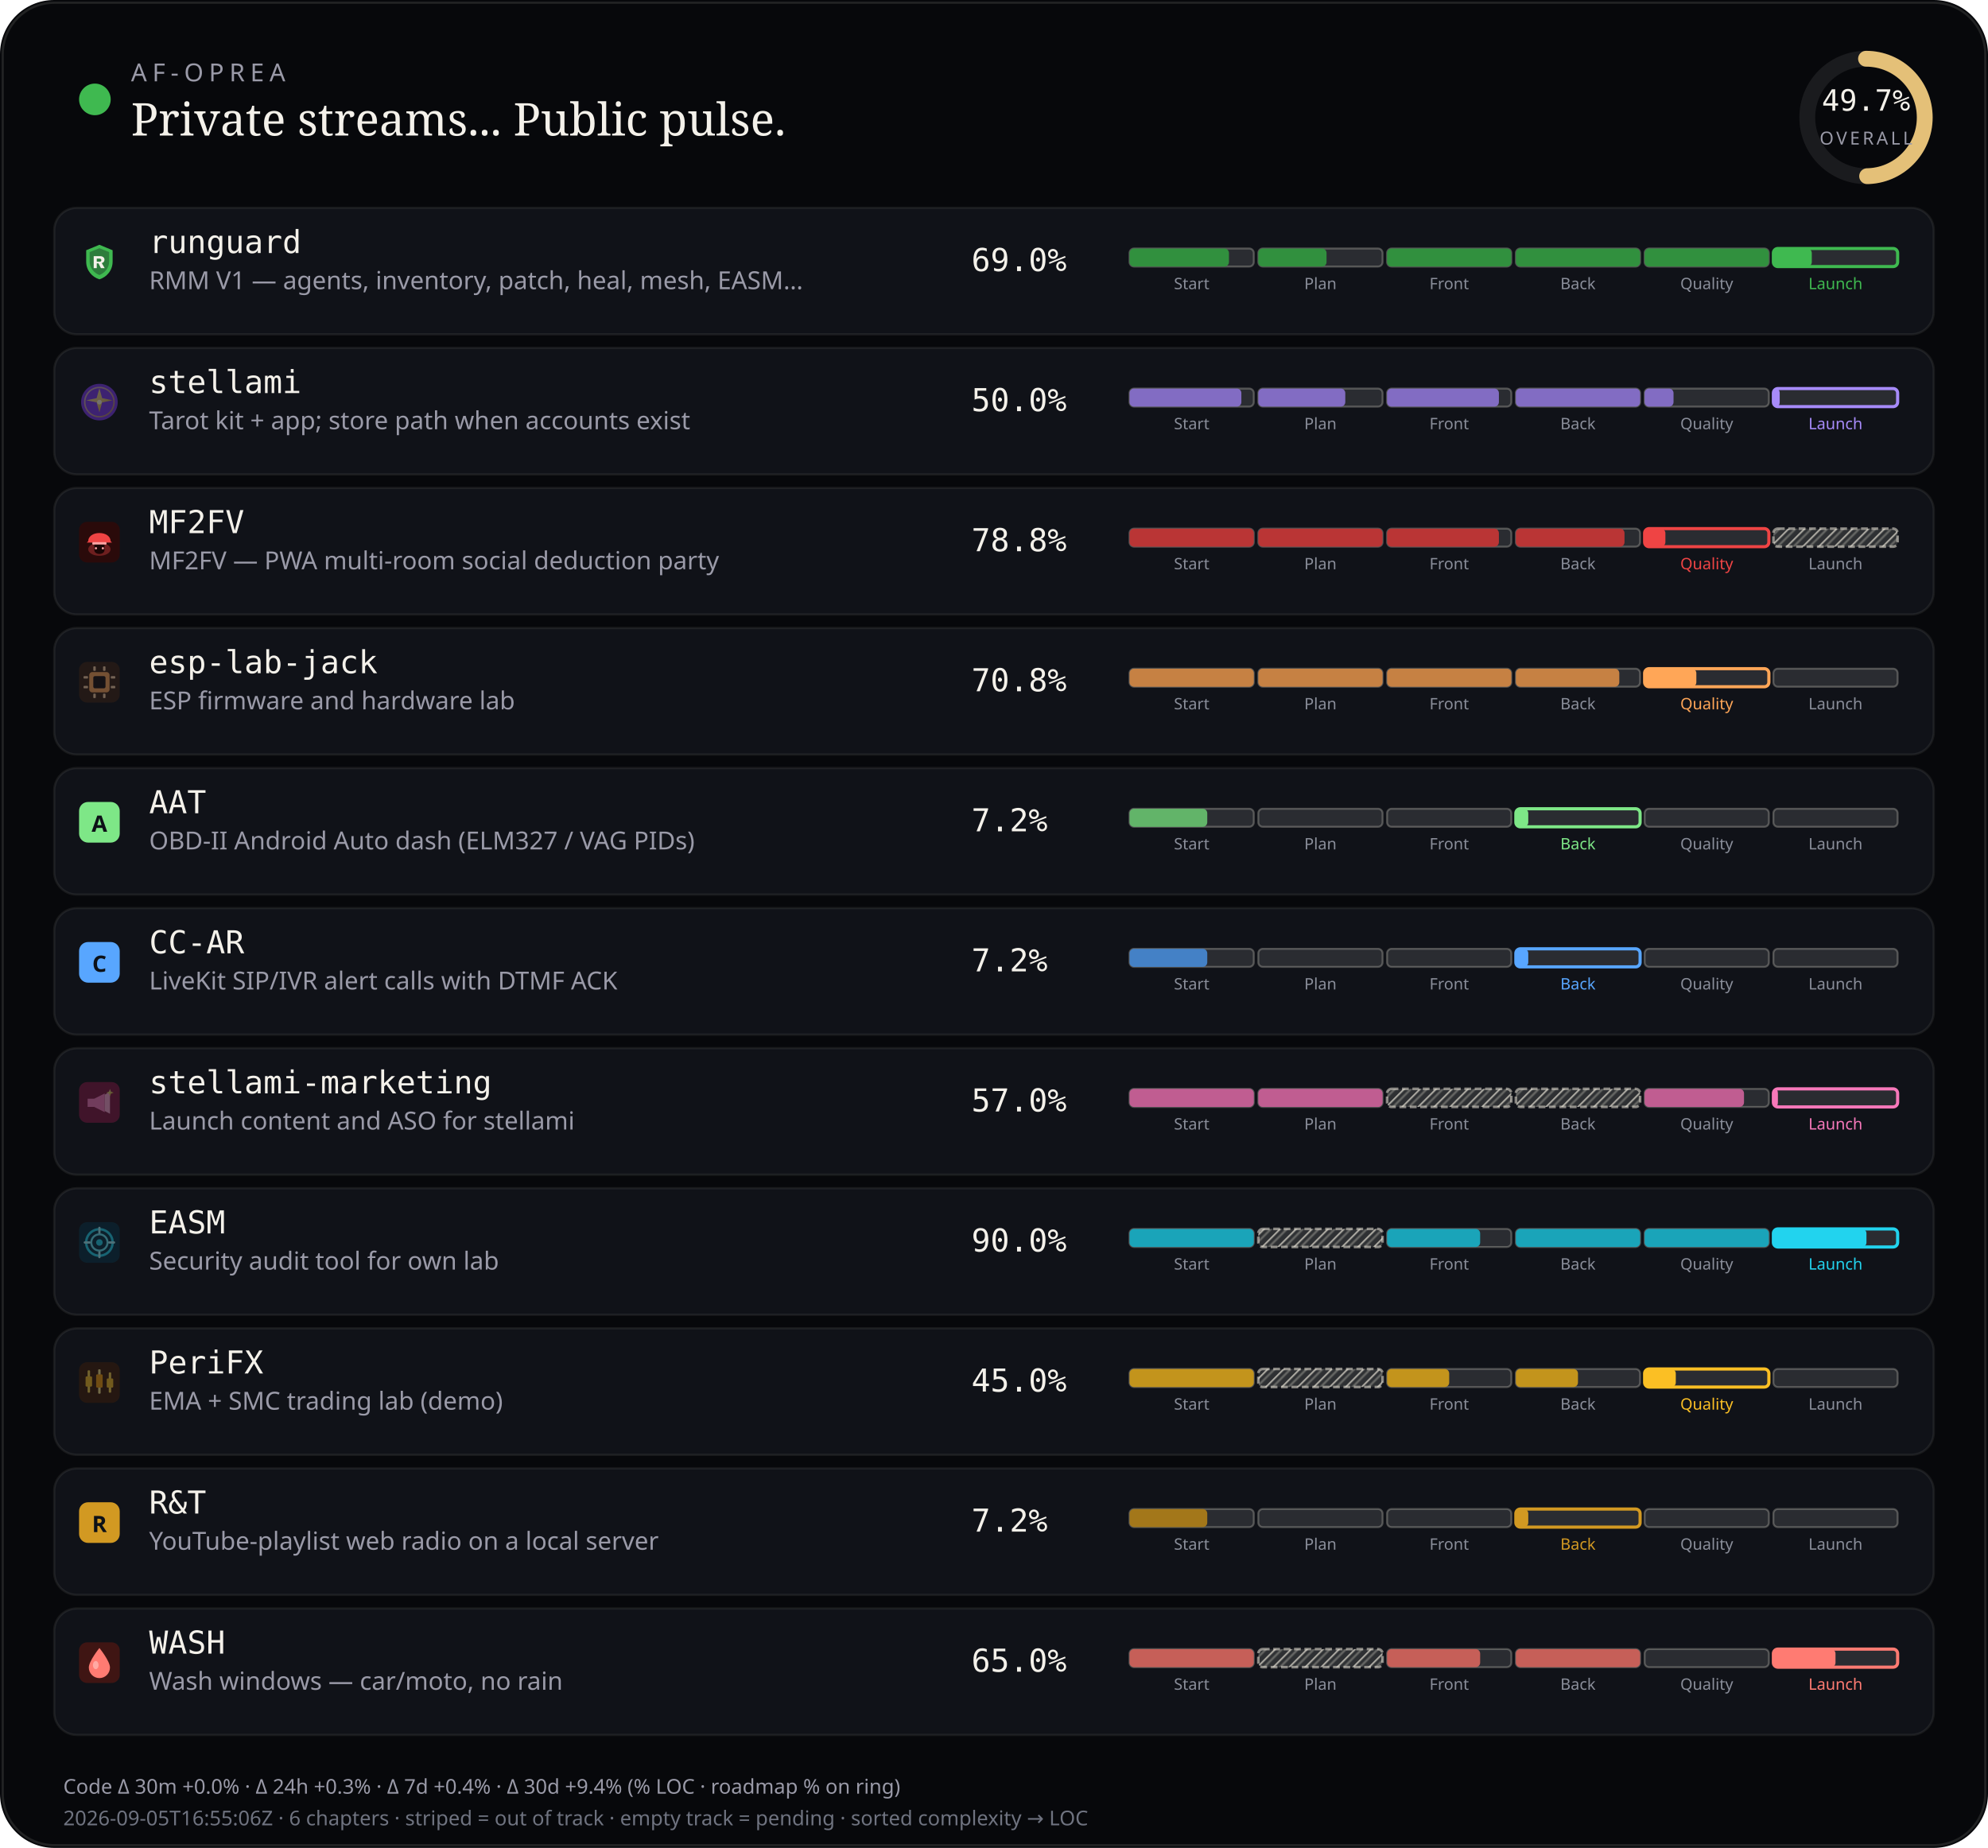
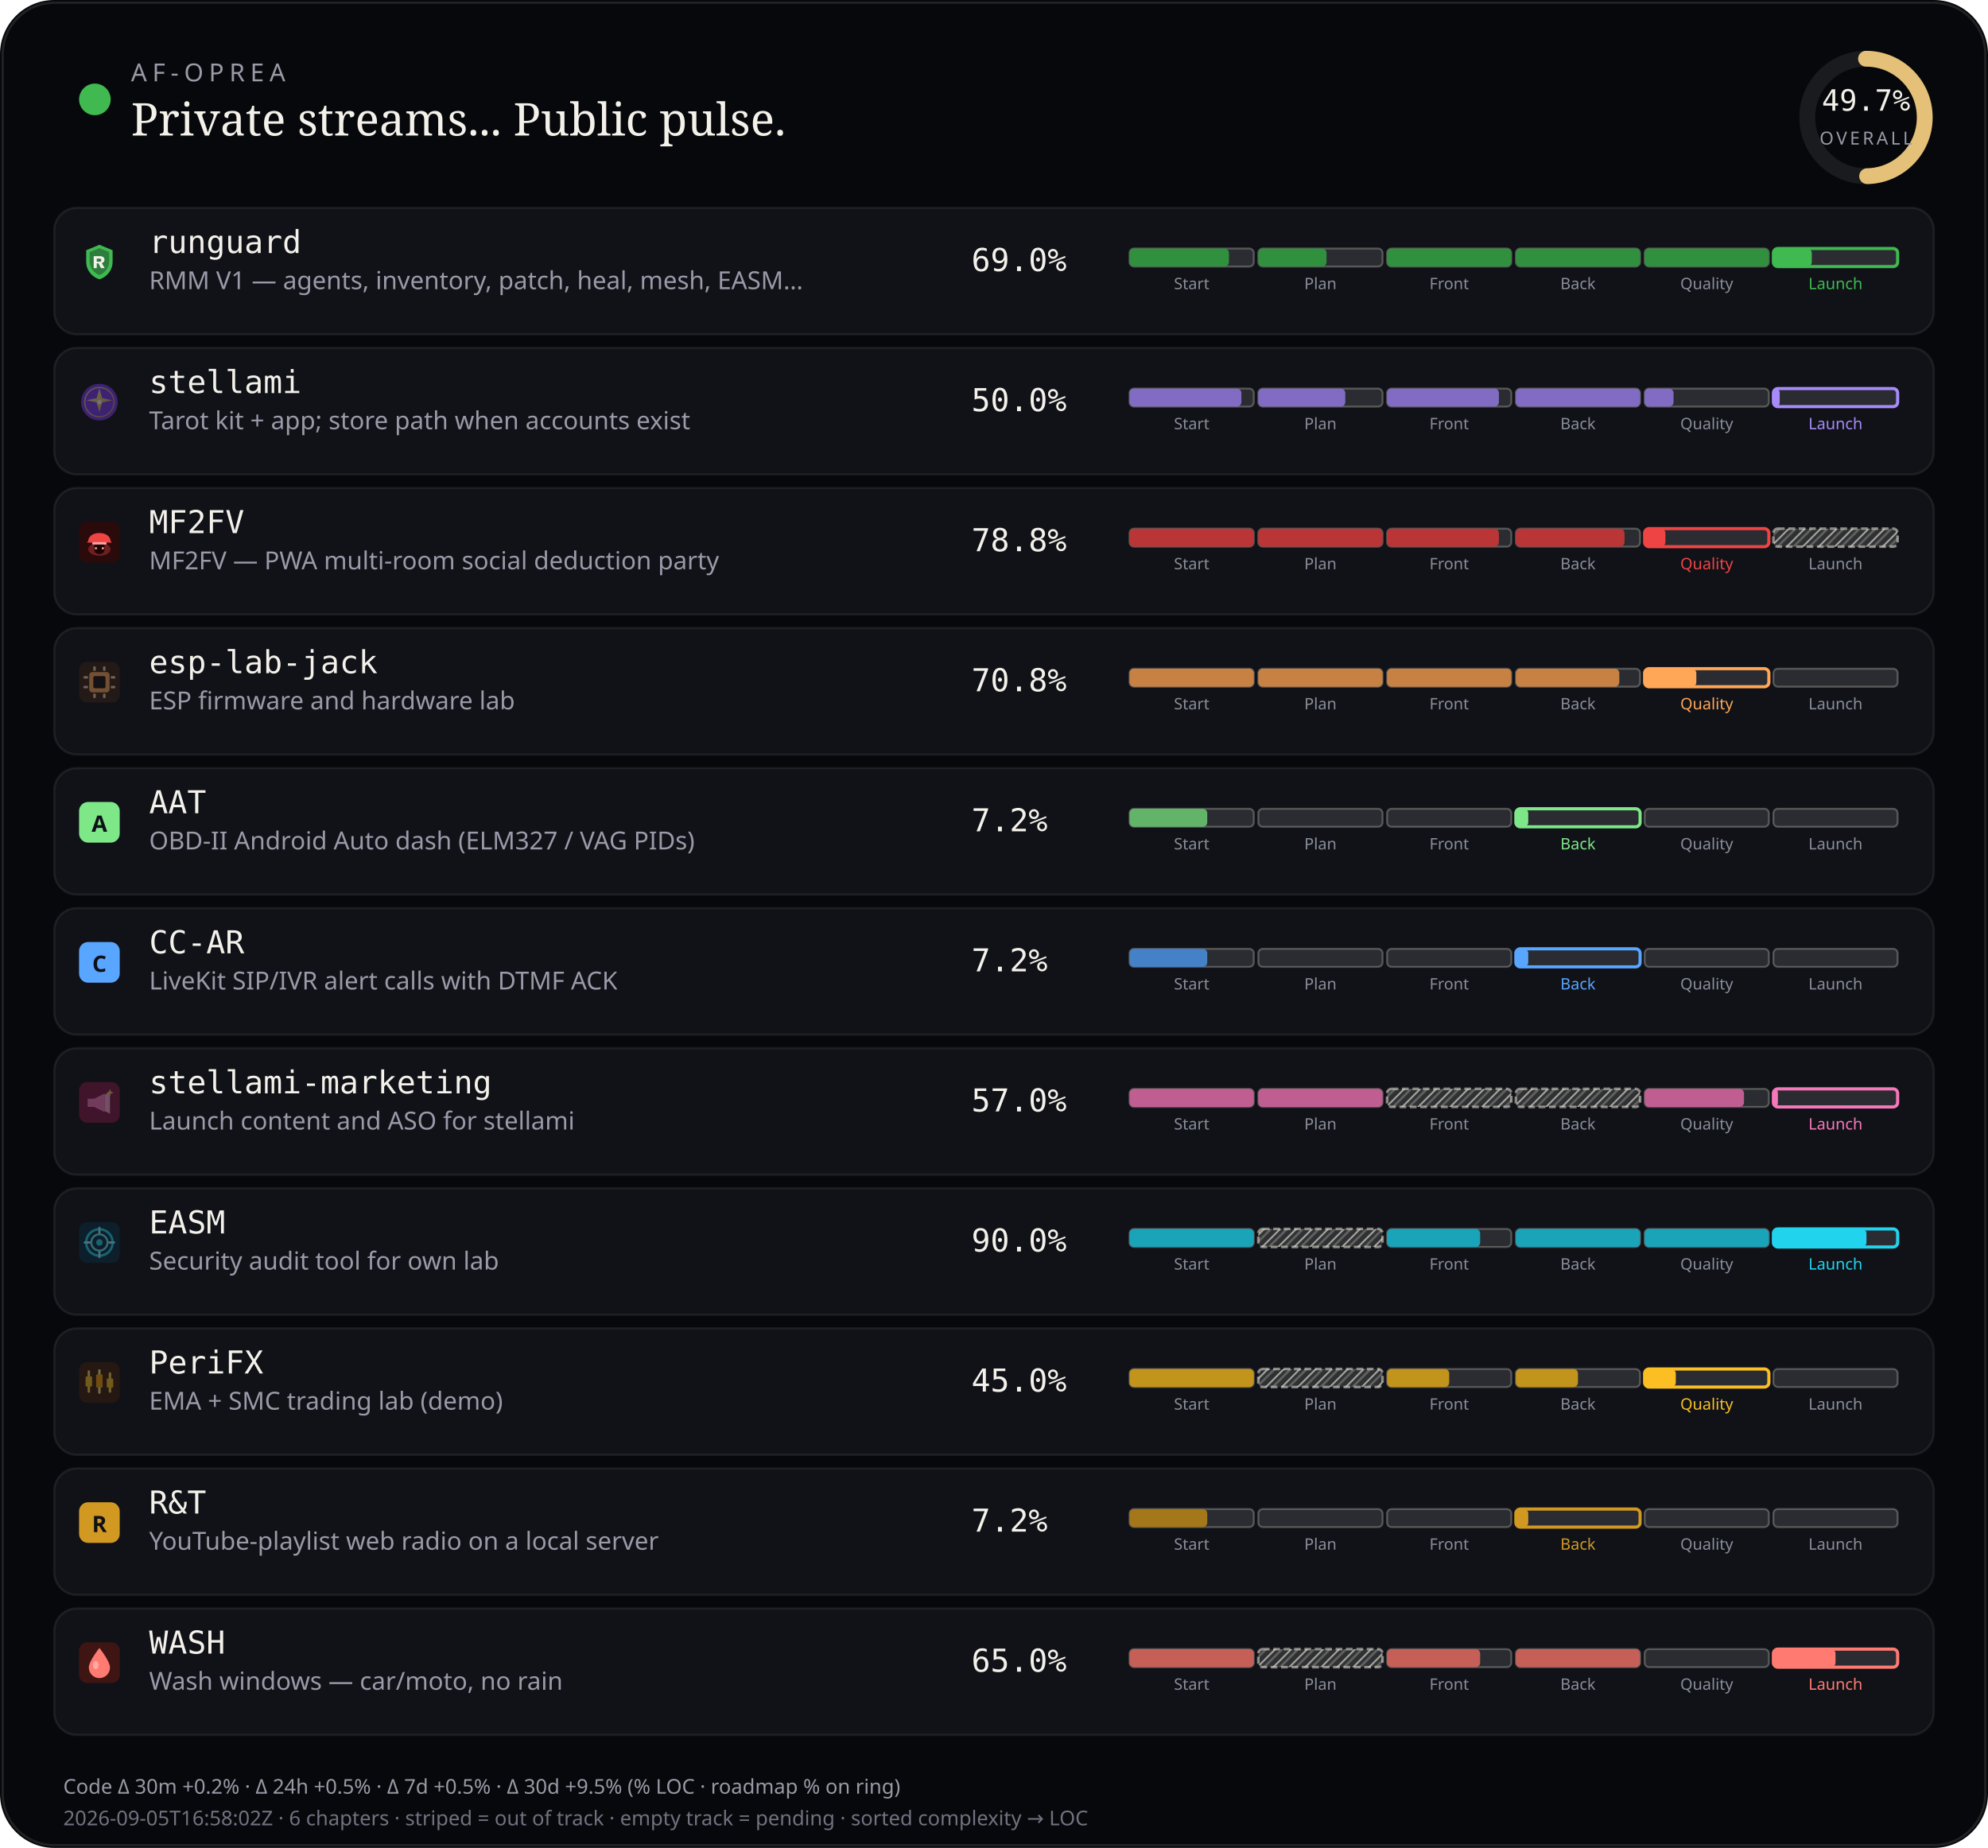
<svg xmlns="http://www.w3.org/2000/svg" viewBox="0 0 880 818" width="880" height="818" role="img" aria-label="AF-Oprea public work pulse">
  <defs>
    <pattern id="chSkip" width="5" height="5" patternUnits="userSpaceOnUse" patternTransform="rotate(45)">
      <line x1="0" y1="0" x2="0" y2="5" stroke="rgba(232,228,214,0.62)" stroke-width="1.6" />
      <line x1="2.5" y1="0" x2="2.5" y2="5" stroke="rgba(232,228,214,0.28)" stroke-width="1" />
    </pattern>
  </defs>
  <rect width="880" height="818" rx="24" fill="#07080b" />
  <rect x="1.2" y="1.2" width="877.6" height="815.6" rx="22.8" fill="none" stroke="rgba(232,228,214,0.12)" />
  <circle cx="42" cy="44" r="7" fill="#3fb950" />
  <text x="58" y="36" fill="#9a9aa8" font-size="11" font-family="ui-sans-serif, system-ui, sans-serif" letter-spacing="2.4">AF-OPREA</text>
  <text x="58" y="60" fill="#f4f1ea" font-size="20" font-family="ui-serif, Georgia, serif">Private streams... Public pulse.</text>
  <g transform="translate(790,16)">
    <circle cx="36" cy="36" r="26" fill="none" stroke="rgba(255,255,255,0.08)" stroke-width="7" />
    <circle cx="36" cy="36" r="26" fill="none" stroke="#e4c078" stroke-width="7" stroke-linecap="round" stroke-dasharray="163.36" stroke-dashoffset="82.17" transform="rotate(-90 36 36)" />
    <text x="36" y="33" text-anchor="middle" fill="#f4f1ea" font-size="13" font-family="ui-monospace, monospace">49.7%</text>
    <text x="36" y="48" text-anchor="middle" fill="#9a9aa8" font-size="8" font-family="ui-sans-serif, system-ui, sans-serif" letter-spacing="1.2">OVERALL</text>
  </g>
  <rect x="24" y="92" width="832" height="56" rx="10" fill="#101218" stroke="rgba(232,228,214,0.08)" />
  <g id="stream_logo_runguard" class="stream_logo" data-stream="runguard" transform="translate(35.0,107.0) scale(0.9)" opacity="1.0">
    <path fill="#3fb950" d="M10 1.5 L16.5 4.2 V9.8 C16.5 14.1 13.6 17.4 10 18.5 C6.4 17.4 3.5 14.1 3.5 9.8 V4.2 Z" />
    <path fill="#0d1117" fill-opacity=".35" d="M10 3.2 L14.8 5.1 V9.7 C14.8 12.9 12.6 15.4 10 16.4 C7.4 15.4 5.2 12.9 5.2 9.7 V5.1 Z" />
    <path fill="#f4f1ea" d="M7.2 7.1h3.1c1.35 0 2.2.7 2.2 1.75 0 .85-.5 1.45-1.35 1.65L12.6 13h-1.85l-1.2-2.35H8.7V13H7.2V7.1zm1.5 1.2v1.55h1.35c.55 0 .9-.28.9-.75s-.35-.8-.9-.8H8.7z" />
  </g>
  <use class="stream_logo" data-stream="runguard" href="#stream_logo_runguard" x="35.0" y="107.0" width="18" height="18" opacity="0" />
  <text x="66" y="112" fill="#f4f1ea" font-size="14" font-family="ui-monospace, SFMono-Regular, monospace">runguard</text>
  <text x="66" y="128" fill="#9a9aa8" font-size="11" font-family="ui-sans-serif, system-ui, sans-serif">RMM V1 — agents, inventory, patch, heal, mesh, EASM…</text>
  <text x="430" y="120" fill="#f4f1ea" font-size="14" font-family="ui-monospace, SFMono-Regular, monospace">69.0%</text>
  <rect x="500.0" y="110.0" width="55.0" height="8.0" rx="2" fill="rgba(255,255,255,0.11)" stroke="rgba(232,228,214,0.28)" stroke-width="0.85" />
  <rect x="500.0" y="110.0" width="44.0" height="8.0" rx="2" fill="#31903e" />
  <text x="527.5" y="128.0" text-anchor="middle" fill="#8a8e9a" font-size="7" font-family="ui-sans-serif, system-ui, sans-serif">Start</text>
  <rect x="557.0" y="110.0" width="55.0" height="8.0" rx="2" fill="rgba(255,255,255,0.11)" stroke="rgba(232,228,214,0.28)" stroke-width="0.85" />
  <rect x="557.0" y="110.0" width="30.2" height="8.0" rx="2" fill="#31903e" />
  <text x="584.5" y="128.0" text-anchor="middle" fill="#8a8e9a" font-size="7" font-family="ui-sans-serif, system-ui, sans-serif">Plan</text>
  <rect x="614.0" y="110.0" width="55.0" height="8.0" rx="2" fill="rgba(255,255,255,0.11)" stroke="rgba(232,228,214,0.28)" stroke-width="0.85" />
  <rect x="614.0" y="110.0" width="55.0" height="8.0" rx="2" fill="#31903e" />
  <text x="641.5" y="128.0" text-anchor="middle" fill="#8a8e9a" font-size="7" font-family="ui-sans-serif, system-ui, sans-serif">Front</text>
  <rect x="671.0" y="110.0" width="55.0" height="8.0" rx="2" fill="rgba(255,255,255,0.11)" stroke="rgba(232,228,214,0.28)" stroke-width="0.85" />
  <rect x="671.0" y="110.0" width="55.0" height="8.0" rx="2" fill="#31903e" />
  <text x="698.5" y="128.0" text-anchor="middle" fill="#8a8e9a" font-size="7" font-family="ui-sans-serif, system-ui, sans-serif">Back</text>
  <rect x="728.0" y="110.0" width="55.0" height="8.0" rx="2" fill="rgba(255,255,255,0.11)" stroke="rgba(232,228,214,0.28)" stroke-width="0.85" />
  <rect x="728.0" y="110.0" width="55.0" height="8.0" rx="2" fill="#31903e" />
  <text x="755.5" y="128.0" text-anchor="middle" fill="#8a8e9a" font-size="7" font-family="ui-sans-serif, system-ui, sans-serif">Quality</text>
  <rect x="785.0" y="110.0" width="55.0" height="8.0" rx="2" fill="rgba(255,255,255,0.11)" stroke="#3fb950" stroke-width="1.4" />
  <rect x="785.0" y="110.0" width="17.0" height="8.0" rx="2" fill="#3fb950" />
  <text x="812.5" y="128.0" text-anchor="middle" fill="#3fb950" font-size="7" font-family="ui-sans-serif, system-ui, sans-serif">Launch</text>
  <rect x="24" y="154" width="832" height="56" rx="10" fill="#101218" stroke="rgba(232,228,214,0.08)" />
  <g id="stream_logo_stellami" class="stream_logo" data-stream="stellami" transform="translate(35.0,169.0) scale(0.9)" opacity="0.42">
    <defs>
      <linearGradient id="stream_logo_stellami-stellami-gold" x1="0%" y1="0%" x2="100%" y2="100%">
        <stop offset="0%" stop-color="#f5e6a8" />
        <stop offset="55%" stop-color="#e8c57a" />
        <stop offset="100%" stop-color="#c9a227" />
      </linearGradient>
    </defs>
    <circle cx="10" cy="10" r="9" fill="#7c3aed" />
    <circle cx="10" cy="10" r="7.2" fill="none" stroke="url(#stream_logo_stellami-stellami-gold)" stroke-width="0.7" opacity=".7" />
    <path fill="url(#stream_logo_stellami-stellami-gold)" d="M10 3.2 L11.35 8.05 L16.4 9.1 L11.35 10.15 L10 15 L8.65 10.15 L3.6 9.1 L8.65 8.05 Z" />
    <circle cx="10" cy="10" r="1.15" fill="#fff8e8" />
  </g>
  <use class="stream_logo" data-stream="stellami" href="#stream_logo_stellami" x="35.0" y="169.0" width="18" height="18" opacity="0" />
  <text x="66" y="174" fill="#f4f1ea" font-size="14" font-family="ui-monospace, SFMono-Regular, monospace">stellami</text>
  <text x="66" y="190" fill="#9a9aa8" font-size="11" font-family="ui-sans-serif, system-ui, sans-serif">Tarot kit + app; store path when accounts exist</text>
  <text x="430" y="182" fill="#f4f1ea" font-size="14" font-family="ui-monospace, SFMono-Regular, monospace">50.0%</text>
  <rect x="500.0" y="172.0" width="55.0" height="8.0" rx="2" fill="rgba(255,255,255,0.11)" stroke="rgba(232,228,214,0.28)" stroke-width="0.85" />
  <rect x="500.0" y="172.0" width="49.5" height="8.0" rx="2" fill="#826cc3" />
  <text x="527.5" y="190.0" text-anchor="middle" fill="#8a8e9a" font-size="7" font-family="ui-sans-serif, system-ui, sans-serif">Start</text>
  <rect x="557.0" y="172.0" width="55.0" height="8.0" rx="2" fill="rgba(255,255,255,0.11)" stroke="rgba(232,228,214,0.28)" stroke-width="0.85" />
  <rect x="557.0" y="172.0" width="38.5" height="8.0" rx="2" fill="#826cc3" />
  <text x="584.5" y="190.0" text-anchor="middle" fill="#8a8e9a" font-size="7" font-family="ui-sans-serif, system-ui, sans-serif">Plan</text>
  <rect x="614.0" y="172.0" width="55.0" height="8.0" rx="2" fill="rgba(255,255,255,0.11)" stroke="rgba(232,228,214,0.28)" stroke-width="0.85" />
  <rect x="614.0" y="172.0" width="49.5" height="8.0" rx="2" fill="#826cc3" />
  <text x="641.5" y="190.0" text-anchor="middle" fill="#8a8e9a" font-size="7" font-family="ui-sans-serif, system-ui, sans-serif">Front</text>
  <rect x="671.0" y="172.0" width="55.0" height="8.0" rx="2" fill="rgba(255,255,255,0.11)" stroke="rgba(232,228,214,0.28)" stroke-width="0.85" />
  <rect x="671.0" y="172.0" width="55.0" height="8.0" rx="2" fill="#826cc3" />
  <text x="698.5" y="190.0" text-anchor="middle" fill="#8a8e9a" font-size="7" font-family="ui-sans-serif, system-ui, sans-serif">Back</text>
  <rect x="728.0" y="172.0" width="55.0" height="8.0" rx="2" fill="rgba(255,255,255,0.11)" stroke="rgba(232,228,214,0.28)" stroke-width="0.85" />
  <rect x="728.0" y="172.0" width="12.8" height="8.0" rx="2" fill="#826cc3" />
  <text x="755.5" y="190.0" text-anchor="middle" fill="#8a8e9a" font-size="7" font-family="ui-sans-serif, system-ui, sans-serif">Quality</text>
  <rect x="785.0" y="172.0" width="55.0" height="8.0" rx="2" fill="rgba(255,255,255,0.11)" stroke="#a78bfa" stroke-width="1.4" />
  <rect x="785.0" y="172.0" width="2.8" height="8.0" rx="2" fill="#a78bfa" />
  <text x="812.5" y="190.0" text-anchor="middle" fill="#a78bfa" font-size="7" font-family="ui-sans-serif, system-ui, sans-serif">Launch</text>
  <rect x="24" y="216" width="832" height="56" rx="10" fill="#101218" stroke="rgba(232,228,214,0.08)" />
  <g id="stream_logo_mf2fv" class="stream_logo" data-stream="mf2fv" transform="translate(35.0,231.0) scale(0.9)" opacity="1.0">
    <rect width="20" height="20" rx="4" fill="#2a0a0a" />
    <ellipse cx="10" cy="13.5" rx="5.5" ry="3.2" fill="#ef4444" opacity=".35" />
    <path fill="#ef4444" d="M4.5 9.5 C4.5 7.2 6.8 5.5 10 5.5 S15.5 7.2 15.5 9.5 L16.2 10.2 H3.8 Z" />
    <rect x="6.5" y="10" width="7" height="1.2" rx="0.4" fill="#fca5a5" />
    <path fill="#1a0505" d="M7.5 11.2 h5 v2.8 c0 1-1.1 1.8-2.5 1.8 s-2.5-.8-2.5-1.8 v-2.8z" />
    <circle cx="8.3" cy="13" r="0.55" fill="#fca5a5" />
    <circle cx="11.7" cy="13" r="0.55" fill="#fca5a5" />
  </g>
  <use class="stream_logo" data-stream="mf2fv" href="#stream_logo_mf2fv" x="35.0" y="231.0" width="18" height="18" opacity="0" />
  <text x="66" y="236" fill="#f4f1ea" font-size="14" font-family="ui-monospace, SFMono-Regular, monospace">MF2FV</text>
  <text x="66" y="252" fill="#9a9aa8" font-size="11" font-family="ui-sans-serif, system-ui, sans-serif">MF2FV — PWA multi-room social deduction party</text>
  <text x="430" y="244" fill="#f4f1ea" font-size="14" font-family="ui-monospace, SFMono-Regular, monospace">78.8%</text>
  <rect x="500.0" y="234.0" width="55.0" height="8.0" rx="2" fill="rgba(255,255,255,0.11)" stroke="rgba(232,228,214,0.28)" stroke-width="0.85" />
  <rect x="500.0" y="234.0" width="55.0" height="8.0" rx="2" fill="#ba3535" />
  <text x="527.5" y="252.0" text-anchor="middle" fill="#8a8e9a" font-size="7" font-family="ui-sans-serif, system-ui, sans-serif">Start</text>
  <rect x="557.0" y="234.0" width="55.0" height="8.0" rx="2" fill="rgba(255,255,255,0.11)" stroke="rgba(232,228,214,0.28)" stroke-width="0.85" />
  <rect x="557.0" y="234.0" width="55.0" height="8.0" rx="2" fill="#ba3535" />
  <text x="584.5" y="252.0" text-anchor="middle" fill="#8a8e9a" font-size="7" font-family="ui-sans-serif, system-ui, sans-serif">Plan</text>
  <rect x="614.0" y="234.0" width="55.0" height="8.0" rx="2" fill="rgba(255,255,255,0.11)" stroke="rgba(232,228,214,0.28)" stroke-width="0.85" />
  <rect x="614.0" y="234.0" width="49.5" height="8.0" rx="2" fill="#ba3535" />
  <text x="641.5" y="252.0" text-anchor="middle" fill="#8a8e9a" font-size="7" font-family="ui-sans-serif, system-ui, sans-serif">Front</text>
  <rect x="671.0" y="234.0" width="55.0" height="8.0" rx="2" fill="rgba(255,255,255,0.11)" stroke="rgba(232,228,214,0.28)" stroke-width="0.85" />
  <rect x="671.0" y="234.0" width="48.1" height="8.0" rx="2" fill="#ba3535" />
  <text x="698.5" y="252.0" text-anchor="middle" fill="#8a8e9a" font-size="7" font-family="ui-sans-serif, system-ui, sans-serif">Back</text>
  <rect x="728.0" y="234.0" width="55.0" height="8.0" rx="2" fill="rgba(255,255,255,0.11)" stroke="#ef4444" stroke-width="1.4" />
  <rect x="728.0" y="234.0" width="9.2" height="8.0" rx="2" fill="#ef4444" />
  <text x="755.5" y="252.0" text-anchor="middle" fill="#ef4444" font-size="7" font-family="ui-sans-serif, system-ui, sans-serif">Quality</text>
  <rect x="785.0" y="234.0" width="55.0" height="8.0" rx="2" fill="rgba(232,228,214,0.14)" />
  <rect x="785.0" y="234.0" width="55.0" height="8.0" rx="2" fill="url(#chSkip)" />
  <rect x="785.0" y="234.0" width="55.0" height="8.0" rx="2" fill="none" stroke="rgba(232,228,214,0.55)" stroke-width="1.15" stroke-dasharray="3 1.6" />
  <text x="812.5" y="252.0" text-anchor="middle" fill="#8a8e9a" font-size="7" font-family="ui-sans-serif, system-ui, sans-serif">Launch</text>
  <rect x="24" y="278" width="832" height="56" rx="10" fill="#101218" stroke="rgba(232,228,214,0.08)" />
  <g id="stream_logo_esp-lab-jack" class="stream_logo" data-stream="esp-lab-jack" transform="translate(35.0,293.0) scale(0.9)" opacity="0.42">
    <rect width="20" height="20" rx="4" fill="#3d2314" />
    <rect x="5" y="5" width="10" height="10" rx="1.5" fill="#ffa657" />
    <rect x="7" y="7" width="6" height="6" rx="0.8" fill="#1c1210" />
    <rect x="2.2" y="7" width="2.2" height="1.2" rx="0.3" fill="#ffd4a8" />
    <rect x="2.2" y="11.8" width="2.2" height="1.2" rx="0.3" fill="#ffd4a8" />
    <rect x="15.6" y="7" width="2.2" height="1.2" rx="0.3" fill="#ffd4a8" />
    <rect x="15.6" y="11.8" width="2.2" height="1.2" rx="0.3" fill="#ffd4a8" />
    <rect x="7" y="2.2" width="1.2" height="2.2" rx="0.3" fill="#ffd4a8" />
    <rect x="11.8" y="2.2" width="1.2" height="2.2" rx="0.3" fill="#ffd4a8" />
    <rect x="7" y="15.6" width="1.2" height="2.2" rx="0.3" fill="#ffd4a8" />
    <rect x="11.8" y="15.6" width="1.2" height="2.2" rx="0.3" fill="#ffd4a8" />
  </g>
  <use class="stream_logo" data-stream="esp-lab-jack" href="#stream_logo_esp-lab-jack" x="35.0" y="293.0" width="18" height="18" opacity="0" />
  <text x="66" y="298" fill="#f4f1ea" font-size="14" font-family="ui-monospace, SFMono-Regular, monospace">esp-lab-jack</text>
  <text x="66" y="314" fill="#9a9aa8" font-size="11" font-family="ui-sans-serif, system-ui, sans-serif">ESP firmware and hardware lab</text>
  <text x="430" y="306" fill="#f4f1ea" font-size="14" font-family="ui-monospace, SFMono-Regular, monospace">70.8%</text>
  <rect x="500.0" y="296.0" width="55.0" height="8.0" rx="2" fill="rgba(255,255,255,0.11)" stroke="rgba(232,228,214,0.28)" stroke-width="0.85" />
  <rect x="500.0" y="296.0" width="55.0" height="8.0" rx="2" fill="#c68143" />
  <text x="527.5" y="314.0" text-anchor="middle" fill="#8a8e9a" font-size="7" font-family="ui-sans-serif, system-ui, sans-serif">Start</text>
  <rect x="557.0" y="296.0" width="55.0" height="8.0" rx="2" fill="rgba(255,255,255,0.11)" stroke="rgba(232,228,214,0.28)" stroke-width="0.85" />
  <rect x="557.0" y="296.0" width="55.0" height="8.0" rx="2" fill="#c68143" />
  <text x="584.5" y="314.0" text-anchor="middle" fill="#8a8e9a" font-size="7" font-family="ui-sans-serif, system-ui, sans-serif">Plan</text>
  <rect x="614.0" y="296.0" width="55.0" height="8.0" rx="2" fill="rgba(255,255,255,0.11)" stroke="rgba(232,228,214,0.28)" stroke-width="0.85" />
  <rect x="614.0" y="296.0" width="55.0" height="8.0" rx="2" fill="#c68143" />
  <text x="641.5" y="314.0" text-anchor="middle" fill="#8a8e9a" font-size="7" font-family="ui-sans-serif, system-ui, sans-serif">Front</text>
  <rect x="671.0" y="296.0" width="55.0" height="8.0" rx="2" fill="rgba(255,255,255,0.11)" stroke="rgba(232,228,214,0.28)" stroke-width="0.85" />
  <rect x="671.0" y="296.0" width="45.8" height="8.0" rx="2" fill="#c68143" />
  <text x="698.5" y="314.0" text-anchor="middle" fill="#8a8e9a" font-size="7" font-family="ui-sans-serif, system-ui, sans-serif">Back</text>
  <rect x="728.0" y="296.0" width="55.0" height="8.0" rx="2" fill="rgba(255,255,255,0.11)" stroke="#ffa657" stroke-width="1.4" />
  <rect x="728.0" y="296.0" width="22.9" height="8.0" rx="2" fill="#ffa657" />
  <text x="755.5" y="314.0" text-anchor="middle" fill="#ffa657" font-size="7" font-family="ui-sans-serif, system-ui, sans-serif">Quality</text>
  <rect x="785.0" y="296.0" width="55.0" height="8.0" rx="2" fill="rgba(255,255,255,0.11)" stroke="rgba(232,228,214,0.28)" stroke-width="0.85" />
  <text x="812.5" y="314.0" text-anchor="middle" fill="#8a8e9a" font-size="7" font-family="ui-sans-serif, system-ui, sans-serif">Launch</text>
  <rect x="24" y="340" width="832" height="56" rx="10" fill="#101218" stroke="rgba(232,228,214,0.08)" />
  <g id="stream_logo_aat" class="stream_logo" data-stream="aat" opacity="1.0">
    <rect x="35.0" y="355.0" width="18" height="18" rx="4" fill="#7ee787" />
    <text x="44.0" y="368.2" text-anchor="middle" fill="#0d1117" font-size="10" font-family="ui-sans-serif, system-ui, sans-serif" font-weight="700">A</text>
  </g>
  <text x="66" y="360" fill="#f4f1ea" font-size="14" font-family="ui-monospace, SFMono-Regular, monospace">AAT</text>
  <text x="66" y="376" fill="#9a9aa8" font-size="11" font-family="ui-sans-serif, system-ui, sans-serif">OBD-II Android Auto dash (ELM327 / VAG PIDs)</text>
  <text x="430" y="368" fill="#f4f1ea" font-size="14" font-family="ui-monospace, SFMono-Regular, monospace">7.2%</text>
  <rect x="500.0" y="358.0" width="55.0" height="8.0" rx="2" fill="rgba(255,255,255,0.11)" stroke="rgba(232,228,214,0.28)" stroke-width="0.85" />
  <rect x="500.0" y="358.0" width="34.4" height="8.0" rx="2" fill="#62b469" />
  <text x="527.5" y="376.0" text-anchor="middle" fill="#8a8e9a" font-size="7" font-family="ui-sans-serif, system-ui, sans-serif">Start</text>
  <rect x="557.0" y="358.0" width="55.0" height="8.0" rx="2" fill="rgba(255,255,255,0.11)" stroke="rgba(232,228,214,0.28)" stroke-width="0.85" />
  <text x="584.5" y="376.0" text-anchor="middle" fill="#8a8e9a" font-size="7" font-family="ui-sans-serif, system-ui, sans-serif">Plan</text>
  <rect x="614.0" y="358.0" width="55.0" height="8.0" rx="2" fill="rgba(255,255,255,0.11)" stroke="rgba(232,228,214,0.28)" stroke-width="0.85" />
  <text x="641.5" y="376.0" text-anchor="middle" fill="#8a8e9a" font-size="7" font-family="ui-sans-serif, system-ui, sans-serif">Front</text>
  <rect x="671.0" y="358.0" width="55.0" height="8.0" rx="2" fill="rgba(255,255,255,0.11)" stroke="#7ee787" stroke-width="1.4" />
  <rect x="671.0" y="358.0" width="5.5" height="8.0" rx="2" fill="#7ee787" />
  <text x="698.5" y="376.0" text-anchor="middle" fill="#7ee787" font-size="7" font-family="ui-sans-serif, system-ui, sans-serif">Back</text>
  <rect x="728.0" y="358.0" width="55.0" height="8.0" rx="2" fill="rgba(255,255,255,0.11)" stroke="rgba(232,228,214,0.28)" stroke-width="0.85" />
  <text x="755.5" y="376.0" text-anchor="middle" fill="#8a8e9a" font-size="7" font-family="ui-sans-serif, system-ui, sans-serif">Quality</text>
  <rect x="785.0" y="358.0" width="55.0" height="8.0" rx="2" fill="rgba(255,255,255,0.11)" stroke="rgba(232,228,214,0.28)" stroke-width="0.85" />
  <text x="812.5" y="376.0" text-anchor="middle" fill="#8a8e9a" font-size="7" font-family="ui-sans-serif, system-ui, sans-serif">Launch</text>
  <rect x="24" y="402" width="832" height="56" rx="10" fill="#101218" stroke="rgba(232,228,214,0.08)" />
  <g id="stream_logo_cc-ar" class="stream_logo" data-stream="cc-ar" opacity="1.0">
    <rect x="35.0" y="417.0" width="18" height="18" rx="4" fill="#58a6ff" />
    <text x="44.0" y="430.2" text-anchor="middle" fill="#0d1117" font-size="10" font-family="ui-sans-serif, system-ui, sans-serif" font-weight="700">C</text>
  </g>
  <text x="66" y="422" fill="#f4f1ea" font-size="14" font-family="ui-monospace, SFMono-Regular, monospace">CC-AR</text>
  <text x="66" y="438" fill="#9a9aa8" font-size="11" font-family="ui-sans-serif, system-ui, sans-serif">LiveKit SIP/IVR alert calls with DTMF ACK</text>
  <text x="430" y="430" fill="#f4f1ea" font-size="14" font-family="ui-monospace, SFMono-Regular, monospace">7.2%</text>
  <rect x="500.0" y="420.0" width="55.0" height="8.0" rx="2" fill="rgba(255,255,255,0.11)" stroke="rgba(232,228,214,0.28)" stroke-width="0.85" />
  <rect x="500.0" y="420.0" width="34.4" height="8.0" rx="2" fill="#4481c6" />
  <text x="527.5" y="438.0" text-anchor="middle" fill="#8a8e9a" font-size="7" font-family="ui-sans-serif, system-ui, sans-serif">Start</text>
  <rect x="557.0" y="420.0" width="55.0" height="8.0" rx="2" fill="rgba(255,255,255,0.11)" stroke="rgba(232,228,214,0.28)" stroke-width="0.85" />
  <text x="584.5" y="438.0" text-anchor="middle" fill="#8a8e9a" font-size="7" font-family="ui-sans-serif, system-ui, sans-serif">Plan</text>
  <rect x="614.0" y="420.0" width="55.0" height="8.0" rx="2" fill="rgba(255,255,255,0.11)" stroke="rgba(232,228,214,0.28)" stroke-width="0.85" />
  <text x="641.5" y="438.0" text-anchor="middle" fill="#8a8e9a" font-size="7" font-family="ui-sans-serif, system-ui, sans-serif">Front</text>
  <rect x="671.0" y="420.0" width="55.0" height="8.0" rx="2" fill="rgba(255,255,255,0.11)" stroke="#58a6ff" stroke-width="1.4" />
  <rect x="671.0" y="420.0" width="5.5" height="8.0" rx="2" fill="#58a6ff" />
  <text x="698.5" y="438.0" text-anchor="middle" fill="#58a6ff" font-size="7" font-family="ui-sans-serif, system-ui, sans-serif">Back</text>
  <rect x="728.0" y="420.0" width="55.0" height="8.0" rx="2" fill="rgba(255,255,255,0.11)" stroke="rgba(232,228,214,0.28)" stroke-width="0.85" />
  <text x="755.5" y="438.0" text-anchor="middle" fill="#8a8e9a" font-size="7" font-family="ui-sans-serif, system-ui, sans-serif">Quality</text>
  <rect x="785.0" y="420.0" width="55.0" height="8.0" rx="2" fill="rgba(255,255,255,0.11)" stroke="rgba(232,228,214,0.28)" stroke-width="0.85" />
  <text x="812.5" y="438.0" text-anchor="middle" fill="#8a8e9a" font-size="7" font-family="ui-sans-serif, system-ui, sans-serif">Launch</text>
  <rect x="24" y="464" width="832" height="56" rx="10" fill="#101218" stroke="rgba(232,228,214,0.08)" />
  <g id="stream_logo_stellami-marketing" class="stream_logo" data-stream="stellami-marketing" transform="translate(35.0,479.0) scale(0.9)" opacity="0.42">
    <defs>
      <linearGradient id="stream_logo_stellami-marketing-smkt-gold" x1="0%" y1="0%" x2="100%" y2="100%">
        <stop offset="0%" stop-color="#f5e6a8" />
        <stop offset="100%" stop-color="#c9a227" />
      </linearGradient>
    </defs>
    <rect width="20" height="20" rx="4" fill="#831843" />
    <path fill="#f778ba" d="M4.2 8.2h3.2l5.2-2.6v9.2l-5.2-2.6H4.2z" />
    <path fill="#fda4d0" d="M12.6 6.2l2.6-1.4v10.8l-2.6-1.4z" />
    <path fill="url(#stream_logo_stellami-marketing-smkt-gold)" d="M15.2 3.4 L15.7 4.7 L17 5.2 L15.7 5.7 L15.2 7 L14.7 5.7 L13.4 5.2 L14.7 4.7 Z" />
  </g>
  <use class="stream_logo" data-stream="stellami-marketing" href="#stream_logo_stellami-marketing" x="35.0" y="479.0" width="18" height="18" opacity="0" />
  <text x="66" y="484" fill="#f4f1ea" font-size="14" font-family="ui-monospace, SFMono-Regular, monospace">stellami-marketing</text>
  <text x="66" y="500" fill="#9a9aa8" font-size="11" font-family="ui-sans-serif, system-ui, sans-serif">Launch content and ASO for stellami</text>
  <text x="430" y="492" fill="#f4f1ea" font-size="14" font-family="ui-monospace, SFMono-Regular, monospace">57.0%</text>
  <rect x="500.0" y="482.0" width="55.0" height="8.0" rx="2" fill="rgba(255,255,255,0.11)" stroke="rgba(232,228,214,0.28)" stroke-width="0.85" />
  <rect x="500.0" y="482.0" width="55.0" height="8.0" rx="2" fill="#c05d91" />
  <text x="527.5" y="500.0" text-anchor="middle" fill="#8a8e9a" font-size="7" font-family="ui-sans-serif, system-ui, sans-serif">Start</text>
  <rect x="557.0" y="482.0" width="55.0" height="8.0" rx="2" fill="rgba(255,255,255,0.11)" stroke="rgba(232,228,214,0.28)" stroke-width="0.85" />
  <rect x="557.0" y="482.0" width="55.0" height="8.0" rx="2" fill="#c05d91" />
  <text x="584.5" y="500.0" text-anchor="middle" fill="#8a8e9a" font-size="7" font-family="ui-sans-serif, system-ui, sans-serif">Plan</text>
  <rect x="614.0" y="482.0" width="55.0" height="8.0" rx="2" fill="rgba(232,228,214,0.14)" />
  <rect x="614.0" y="482.0" width="55.0" height="8.0" rx="2" fill="url(#chSkip)" />
  <rect x="614.0" y="482.0" width="55.0" height="8.0" rx="2" fill="none" stroke="rgba(232,228,214,0.55)" stroke-width="1.15" stroke-dasharray="3 1.6" />
  <text x="641.5" y="500.0" text-anchor="middle" fill="#8a8e9a" font-size="7" font-family="ui-sans-serif, system-ui, sans-serif">Front</text>
  <rect x="671.0" y="482.0" width="55.0" height="8.0" rx="2" fill="rgba(232,228,214,0.14)" />
  <rect x="671.0" y="482.0" width="55.0" height="8.0" rx="2" fill="url(#chSkip)" />
  <rect x="671.0" y="482.0" width="55.0" height="8.0" rx="2" fill="none" stroke="rgba(232,228,214,0.55)" stroke-width="1.15" stroke-dasharray="3 1.6" />
  <text x="698.5" y="500.0" text-anchor="middle" fill="#8a8e9a" font-size="7" font-family="ui-sans-serif, system-ui, sans-serif">Back</text>
  <rect x="728.0" y="482.0" width="55.0" height="8.0" rx="2" fill="rgba(255,255,255,0.11)" stroke="rgba(232,228,214,0.28)" stroke-width="0.85" />
  <rect x="728.0" y="482.0" width="44.0" height="8.0" rx="2" fill="#c05d91" />
  <text x="755.5" y="500.0" text-anchor="middle" fill="#8a8e9a" font-size="7" font-family="ui-sans-serif, system-ui, sans-serif">Quality</text>
  <rect x="785.0" y="482.0" width="55.0" height="8.0" rx="2" fill="rgba(255,255,255,0.11)" stroke="#f778ba" stroke-width="1.4" />
  <rect x="785.0" y="482.0" width="2.0" height="8.0" rx="2" fill="#f778ba" />
  <text x="812.5" y="500.0" text-anchor="middle" fill="#f778ba" font-size="7" font-family="ui-sans-serif, system-ui, sans-serif">Launch</text>
  <rect x="24" y="526" width="832" height="56" rx="10" fill="#101218" stroke="rgba(232,228,214,0.08)" />
  <g id="stream_logo_easm" class="stream_logo" data-stream="easm" transform="translate(35.0,541.0) scale(0.9)" opacity="0.42">
    <rect width="20" height="20" rx="4" fill="#083344" />
    <circle cx="10" cy="10" r="6.5" fill="none" stroke="#22d3ee" stroke-width="1.2" />
    <circle cx="10" cy="10" r="4" fill="none" stroke="#67e8f9" stroke-width="1" />
    <circle cx="10" cy="10" r="1.6" fill="#22d3ee" />
    <path d="M10 2.8 V5.2 M10 14.8 V17.2 M2.8 10 H5.2 M14.8 10 H17.2" stroke="#a5f3fc" stroke-width="1.1" stroke-linecap="round" />
  </g>
  <use class="stream_logo" data-stream="easm" href="#stream_logo_easm" x="35.0" y="541.0" width="18" height="18" opacity="0" />
  <text x="66" y="546" fill="#f4f1ea" font-size="14" font-family="ui-monospace, SFMono-Regular, monospace">EASM</text>
  <text x="66" y="562" fill="#9a9aa8" font-size="11" font-family="ui-sans-serif, system-ui, sans-serif">Security audit tool for own lab</text>
  <text x="430" y="554" fill="#f4f1ea" font-size="14" font-family="ui-monospace, SFMono-Regular, monospace">90.0%</text>
  <rect x="500.0" y="544.0" width="55.0" height="8.0" rx="2" fill="rgba(255,255,255,0.11)" stroke="rgba(232,228,214,0.28)" stroke-width="0.85" />
  <rect x="500.0" y="544.0" width="55.0" height="8.0" rx="2" fill="#1aa4b9" />
  <text x="527.5" y="562.0" text-anchor="middle" fill="#8a8e9a" font-size="7" font-family="ui-sans-serif, system-ui, sans-serif">Start</text>
  <rect x="557.0" y="544.0" width="55.0" height="8.0" rx="2" fill="rgba(232,228,214,0.14)" />
  <rect x="557.0" y="544.0" width="55.0" height="8.0" rx="2" fill="url(#chSkip)" />
  <rect x="557.0" y="544.0" width="55.0" height="8.0" rx="2" fill="none" stroke="rgba(232,228,214,0.55)" stroke-width="1.15" stroke-dasharray="3 1.6" />
  <text x="584.5" y="562.0" text-anchor="middle" fill="#8a8e9a" font-size="7" font-family="ui-sans-serif, system-ui, sans-serif">Plan</text>
  <rect x="614.0" y="544.0" width="55.0" height="8.0" rx="2" fill="rgba(255,255,255,0.11)" stroke="rgba(232,228,214,0.28)" stroke-width="0.85" />
  <rect x="614.0" y="544.0" width="41.2" height="8.0" rx="2" fill="#1aa4b9" />
  <text x="641.5" y="562.0" text-anchor="middle" fill="#8a8e9a" font-size="7" font-family="ui-sans-serif, system-ui, sans-serif">Front</text>
  <rect x="671.0" y="544.0" width="55.0" height="8.0" rx="2" fill="rgba(255,255,255,0.11)" stroke="rgba(232,228,214,0.28)" stroke-width="0.85" />
  <rect x="671.0" y="544.0" width="55.0" height="8.0" rx="2" fill="#1aa4b9" />
  <text x="698.5" y="562.0" text-anchor="middle" fill="#8a8e9a" font-size="7" font-family="ui-sans-serif, system-ui, sans-serif">Back</text>
  <rect x="728.0" y="544.0" width="55.0" height="8.0" rx="2" fill="rgba(255,255,255,0.11)" stroke="rgba(232,228,214,0.28)" stroke-width="0.85" />
  <rect x="728.0" y="544.0" width="55.0" height="8.0" rx="2" fill="#1aa4b9" />
  <text x="755.5" y="562.0" text-anchor="middle" fill="#8a8e9a" font-size="7" font-family="ui-sans-serif, system-ui, sans-serif">Quality</text>
  <rect x="785.0" y="544.0" width="55.0" height="8.0" rx="2" fill="rgba(255,255,255,0.11)" stroke="#22d3ee" stroke-width="1.4" />
  <rect x="785.0" y="544.0" width="41.2" height="8.0" rx="2" fill="#22d3ee" />
  <text x="812.5" y="562.0" text-anchor="middle" fill="#22d3ee" font-size="7" font-family="ui-sans-serif, system-ui, sans-serif">Launch</text>
  <rect x="24" y="588" width="832" height="56" rx="10" fill="#101218" stroke="rgba(232,228,214,0.08)" />
  <g id="stream_logo_peri" class="stream_logo" data-stream="peri" transform="translate(35.0,603.0) scale(0.9)" opacity="0.42">
    <rect width="20" height="20" rx="4" fill="#422006" />
    <rect x="4.2" y="4" width="1.2" height="11" rx="0.4" fill="#fcd34d" />
    <rect x="3.2" y="7" width="3.2" height="5" rx="0.5" fill="#fbbf24" />
    <rect x="9.4" y="3.5" width="1.2" height="12" rx="0.4" fill="#fde68a" />
    <rect x="8.4" y="6" width="3.2" height="6.5" rx="0.5" fill="#f59e0b" />
    <rect x="14.6" y="5" width="1.2" height="10" rx="0.4" fill="#fcd34d" />
    <rect x="13.6" y="8" width="3.2" height="4.5" rx="0.5" fill="#fbbf24" />
  </g>
  <use class="stream_logo" data-stream="peri" href="#stream_logo_peri" x="35.0" y="603.0" width="18" height="18" opacity="0" />
  <text x="66" y="608" fill="#f4f1ea" font-size="14" font-family="ui-monospace, SFMono-Regular, monospace">PeriFX</text>
  <text x="66" y="624" fill="#9a9aa8" font-size="11" font-family="ui-sans-serif, system-ui, sans-serif">EMA + SMC trading lab (demo)</text>
  <text x="430" y="616" fill="#f4f1ea" font-size="14" font-family="ui-monospace, SFMono-Regular, monospace">45.0%</text>
  <rect x="500.0" y="606.0" width="55.0" height="8.0" rx="2" fill="rgba(255,255,255,0.11)" stroke="rgba(232,228,214,0.28)" stroke-width="0.85" />
  <rect x="500.0" y="606.0" width="55.0" height="8.0" rx="2" fill="#c3941c" />
  <text x="527.5" y="624.0" text-anchor="middle" fill="#8a8e9a" font-size="7" font-family="ui-sans-serif, system-ui, sans-serif">Start</text>
  <rect x="557.0" y="606.0" width="55.0" height="8.0" rx="2" fill="rgba(232,228,214,0.14)" />
  <rect x="557.0" y="606.0" width="55.0" height="8.0" rx="2" fill="url(#chSkip)" />
  <rect x="557.0" y="606.0" width="55.0" height="8.0" rx="2" fill="none" stroke="rgba(232,228,214,0.55)" stroke-width="1.15" stroke-dasharray="3 1.6" />
  <text x="584.5" y="624.0" text-anchor="middle" fill="#8a8e9a" font-size="7" font-family="ui-sans-serif, system-ui, sans-serif">Plan</text>
  <rect x="614.0" y="606.0" width="55.0" height="8.0" rx="2" fill="rgba(255,255,255,0.11)" stroke="rgba(232,228,214,0.28)" stroke-width="0.85" />
  <rect x="614.0" y="606.0" width="27.5" height="8.0" rx="2" fill="#c3941c" />
  <text x="641.5" y="624.0" text-anchor="middle" fill="#8a8e9a" font-size="7" font-family="ui-sans-serif, system-ui, sans-serif">Front</text>
  <rect x="671.0" y="606.0" width="55.0" height="8.0" rx="2" fill="rgba(255,255,255,0.11)" stroke="rgba(232,228,214,0.28)" stroke-width="0.85" />
  <rect x="671.0" y="606.0" width="27.5" height="8.0" rx="2" fill="#c3941c" />
  <text x="698.5" y="624.0" text-anchor="middle" fill="#8a8e9a" font-size="7" font-family="ui-sans-serif, system-ui, sans-serif">Back</text>
  <rect x="728.0" y="606.0" width="55.0" height="8.0" rx="2" fill="rgba(255,255,255,0.11)" stroke="#fbbf24" stroke-width="1.4" />
  <rect x="728.0" y="606.0" width="13.8" height="8.0" rx="2" fill="#fbbf24" />
  <text x="755.5" y="624.0" text-anchor="middle" fill="#fbbf24" font-size="7" font-family="ui-sans-serif, system-ui, sans-serif">Quality</text>
  <rect x="785.0" y="606.0" width="55.0" height="8.0" rx="2" fill="rgba(255,255,255,0.11)" stroke="rgba(232,228,214,0.28)" stroke-width="0.85" />
  <text x="812.5" y="624.0" text-anchor="middle" fill="#8a8e9a" font-size="7" font-family="ui-sans-serif, system-ui, sans-serif">Launch</text>
  <rect x="24" y="650" width="832" height="56" rx="10" fill="#101218" stroke="rgba(232,228,214,0.08)" />
  <g id="stream_logo_rt" class="stream_logo" data-stream="rt" opacity="1.0">
    <rect x="35.0" y="665.0" width="18" height="18" rx="4" fill="#d29922" />
    <text x="44.0" y="678.2" text-anchor="middle" fill="#0d1117" font-size="10" font-family="ui-sans-serif, system-ui, sans-serif" font-weight="700">R</text>
  </g>
  <text x="66" y="670" fill="#f4f1ea" font-size="14" font-family="ui-monospace, SFMono-Regular, monospace">R&amp;T</text>
  <text x="66" y="686" fill="#9a9aa8" font-size="11" font-family="ui-sans-serif, system-ui, sans-serif">YouTube-playlist web radio on a local server</text>
  <text x="430" y="678" fill="#f4f1ea" font-size="14" font-family="ui-monospace, SFMono-Regular, monospace">7.2%</text>
  <rect x="500.0" y="668.0" width="55.0" height="8.0" rx="2" fill="rgba(255,255,255,0.11)" stroke="rgba(232,228,214,0.28)" stroke-width="0.85" />
  <rect x="500.0" y="668.0" width="34.4" height="8.0" rx="2" fill="#a3771a" />
  <text x="527.5" y="686.0" text-anchor="middle" fill="#8a8e9a" font-size="7" font-family="ui-sans-serif, system-ui, sans-serif">Start</text>
  <rect x="557.0" y="668.0" width="55.0" height="8.0" rx="2" fill="rgba(255,255,255,0.11)" stroke="rgba(232,228,214,0.28)" stroke-width="0.85" />
  <text x="584.5" y="686.0" text-anchor="middle" fill="#8a8e9a" font-size="7" font-family="ui-sans-serif, system-ui, sans-serif">Plan</text>
  <rect x="614.0" y="668.0" width="55.0" height="8.0" rx="2" fill="rgba(255,255,255,0.11)" stroke="rgba(232,228,214,0.28)" stroke-width="0.85" />
  <text x="641.5" y="686.0" text-anchor="middle" fill="#8a8e9a" font-size="7" font-family="ui-sans-serif, system-ui, sans-serif">Front</text>
  <rect x="671.0" y="668.0" width="55.0" height="8.0" rx="2" fill="rgba(255,255,255,0.11)" stroke="#d29922" stroke-width="1.4" />
  <rect x="671.0" y="668.0" width="5.5" height="8.0" rx="2" fill="#d29922" />
  <text x="698.5" y="686.0" text-anchor="middle" fill="#d29922" font-size="7" font-family="ui-sans-serif, system-ui, sans-serif">Back</text>
  <rect x="728.0" y="668.0" width="55.0" height="8.0" rx="2" fill="rgba(255,255,255,0.11)" stroke="rgba(232,228,214,0.28)" stroke-width="0.85" />
  <text x="755.5" y="686.0" text-anchor="middle" fill="#8a8e9a" font-size="7" font-family="ui-sans-serif, system-ui, sans-serif">Quality</text>
  <rect x="785.0" y="668.0" width="55.0" height="8.0" rx="2" fill="rgba(255,255,255,0.11)" stroke="rgba(232,228,214,0.28)" stroke-width="0.85" />
  <text x="812.5" y="686.0" text-anchor="middle" fill="#8a8e9a" font-size="7" font-family="ui-sans-serif, system-ui, sans-serif">Launch</text>
  <rect x="24" y="712" width="832" height="56" rx="10" fill="#101218" stroke="rgba(232,228,214,0.08)" />
  <g id="stream_logo_wash" class="stream_logo" data-stream="wash" transform="translate(35.0,727.0) scale(0.9)" opacity="1.0">
    <rect width="20" height="20" rx="4" fill="#3f1513" />
    <path fill="#ff7b72" d="M10 2.8 C10 2.8 15.2 9.2 15.2 12.4 A5.2 5.2 0 0 1 4.8 12.4 C4.8 9.2 10 2.8 10 2.8 Z" />
    <ellipse cx="8.2" cy="11.2" rx="1.4" ry="2" fill="#ffd0cc" opacity=".55" />
  </g>
  <use class="stream_logo" data-stream="wash" href="#stream_logo_wash" x="35.0" y="727.0" width="18" height="18" opacity="0" />
  <text x="66" y="732" fill="#f4f1ea" font-size="14" font-family="ui-monospace, SFMono-Regular, monospace">WASH</text>
  <text x="66" y="748" fill="#9a9aa8" font-size="11" font-family="ui-sans-serif, system-ui, sans-serif">Wash windows — car/moto, no rain</text>
  <text x="430" y="740" fill="#f4f1ea" font-size="14" font-family="ui-monospace, SFMono-Regular, monospace">65.0%</text>
  <rect x="500.0" y="730.0" width="55.0" height="8.0" rx="2" fill="rgba(255,255,255,0.11)" stroke="rgba(232,228,214,0.28)" stroke-width="0.85" />
  <rect x="500.0" y="730.0" width="55.0" height="8.0" rx="2" fill="#c65f58" />
  <text x="527.5" y="748.0" text-anchor="middle" fill="#8a8e9a" font-size="7" font-family="ui-sans-serif, system-ui, sans-serif">Start</text>
  <rect x="557.0" y="730.0" width="55.0" height="8.0" rx="2" fill="rgba(232,228,214,0.14)" />
  <rect x="557.0" y="730.0" width="55.0" height="8.0" rx="2" fill="url(#chSkip)" />
  <rect x="557.0" y="730.0" width="55.0" height="8.0" rx="2" fill="none" stroke="rgba(232,228,214,0.55)" stroke-width="1.15" stroke-dasharray="3 1.6" />
  <text x="584.5" y="748.0" text-anchor="middle" fill="#8a8e9a" font-size="7" font-family="ui-sans-serif, system-ui, sans-serif">Plan</text>
  <rect x="614.0" y="730.0" width="55.0" height="8.0" rx="2" fill="rgba(255,255,255,0.11)" stroke="rgba(232,228,214,0.28)" stroke-width="0.85" />
  <rect x="614.0" y="730.0" width="41.2" height="8.0" rx="2" fill="#c65f58" />
  <text x="641.5" y="748.0" text-anchor="middle" fill="#8a8e9a" font-size="7" font-family="ui-sans-serif, system-ui, sans-serif">Front</text>
  <rect x="671.0" y="730.0" width="55.0" height="8.0" rx="2" fill="rgba(255,255,255,0.11)" stroke="rgba(232,228,214,0.28)" stroke-width="0.85" />
  <rect x="671.0" y="730.0" width="55.0" height="8.0" rx="2" fill="#c65f58" />
  <text x="698.5" y="748.0" text-anchor="middle" fill="#8a8e9a" font-size="7" font-family="ui-sans-serif, system-ui, sans-serif">Back</text>
  <rect x="728.0" y="730.0" width="55.0" height="8.0" rx="2" fill="rgba(255,255,255,0.11)" stroke="rgba(232,228,214,0.28)" stroke-width="0.85" />
  <text x="755.5" y="748.0" text-anchor="middle" fill="#8a8e9a" font-size="7" font-family="ui-sans-serif, system-ui, sans-serif">Quality</text>
  <rect x="785.0" y="730.0" width="55.0" height="8.0" rx="2" fill="rgba(255,255,255,0.11)" stroke="#ff7b72" stroke-width="1.4" />
  <rect x="785.0" y="730.0" width="27.5" height="8.0" rx="2" fill="#ff7b72" />
  <text x="812.5" y="748.0" text-anchor="middle" fill="#ff7b72" font-size="7" font-family="ui-sans-serif, system-ui, sans-serif">Launch</text>
-   <text x="28" y="794" fill="#9a9aa8" font-size="9" font-family="ui-sans-serif, system-ui, sans-serif">Code Δ 30m +0.0% · Δ 24h +0.3% · Δ 7d +0.4% · Δ 30d +9.4% (% LOC · roadmap % on ring)</text>
-   <text x="28" y="808" fill="#6f7380" font-size="9" font-family="ui-sans-serif, system-ui, sans-serif">2026-09-05T16:55:06Z · 6 chapters · striped = out of track · empty track = pending · sorted complexity → LOC</text>
+   <text x="28" y="794" fill="#9a9aa8" font-size="9" font-family="ui-sans-serif, system-ui, sans-serif">Code Δ 30m +0.2% · Δ 24h +0.5% · Δ 7d +0.5% · Δ 30d +9.5% (% LOC · roadmap % on ring)</text>
+   <text x="28" y="808" fill="#6f7380" font-size="9" font-family="ui-sans-serif, system-ui, sans-serif">2026-09-05T16:58:02Z · 6 chapters · striped = out of track · empty track = pending · sorted complexity → LOC</text>
</svg>
